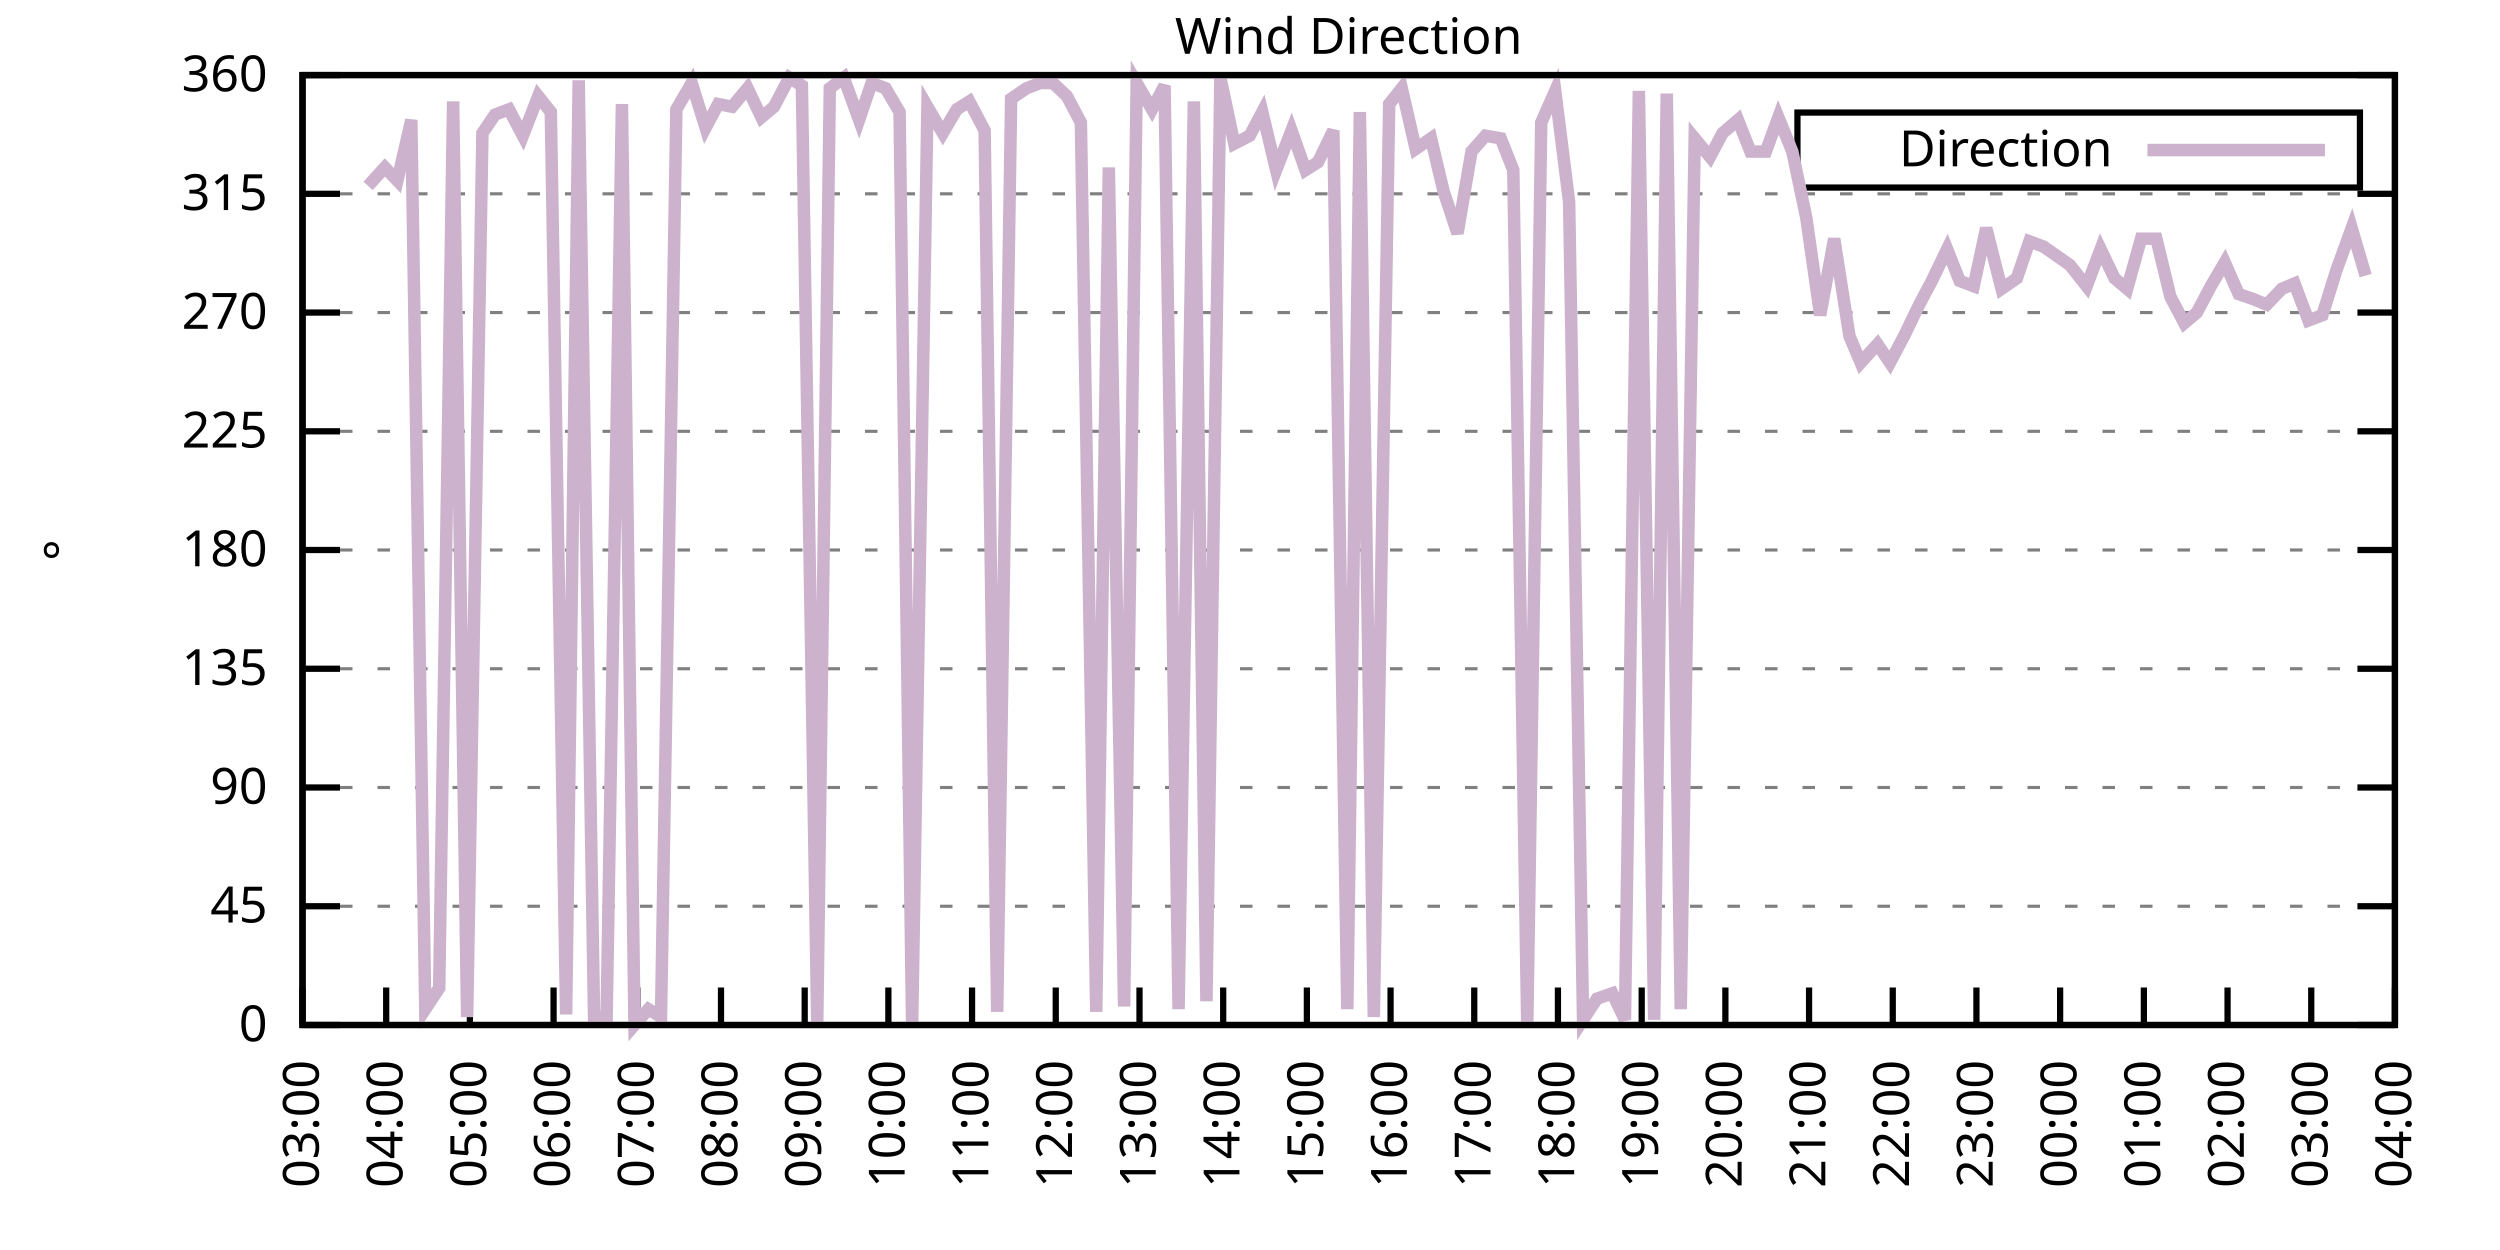
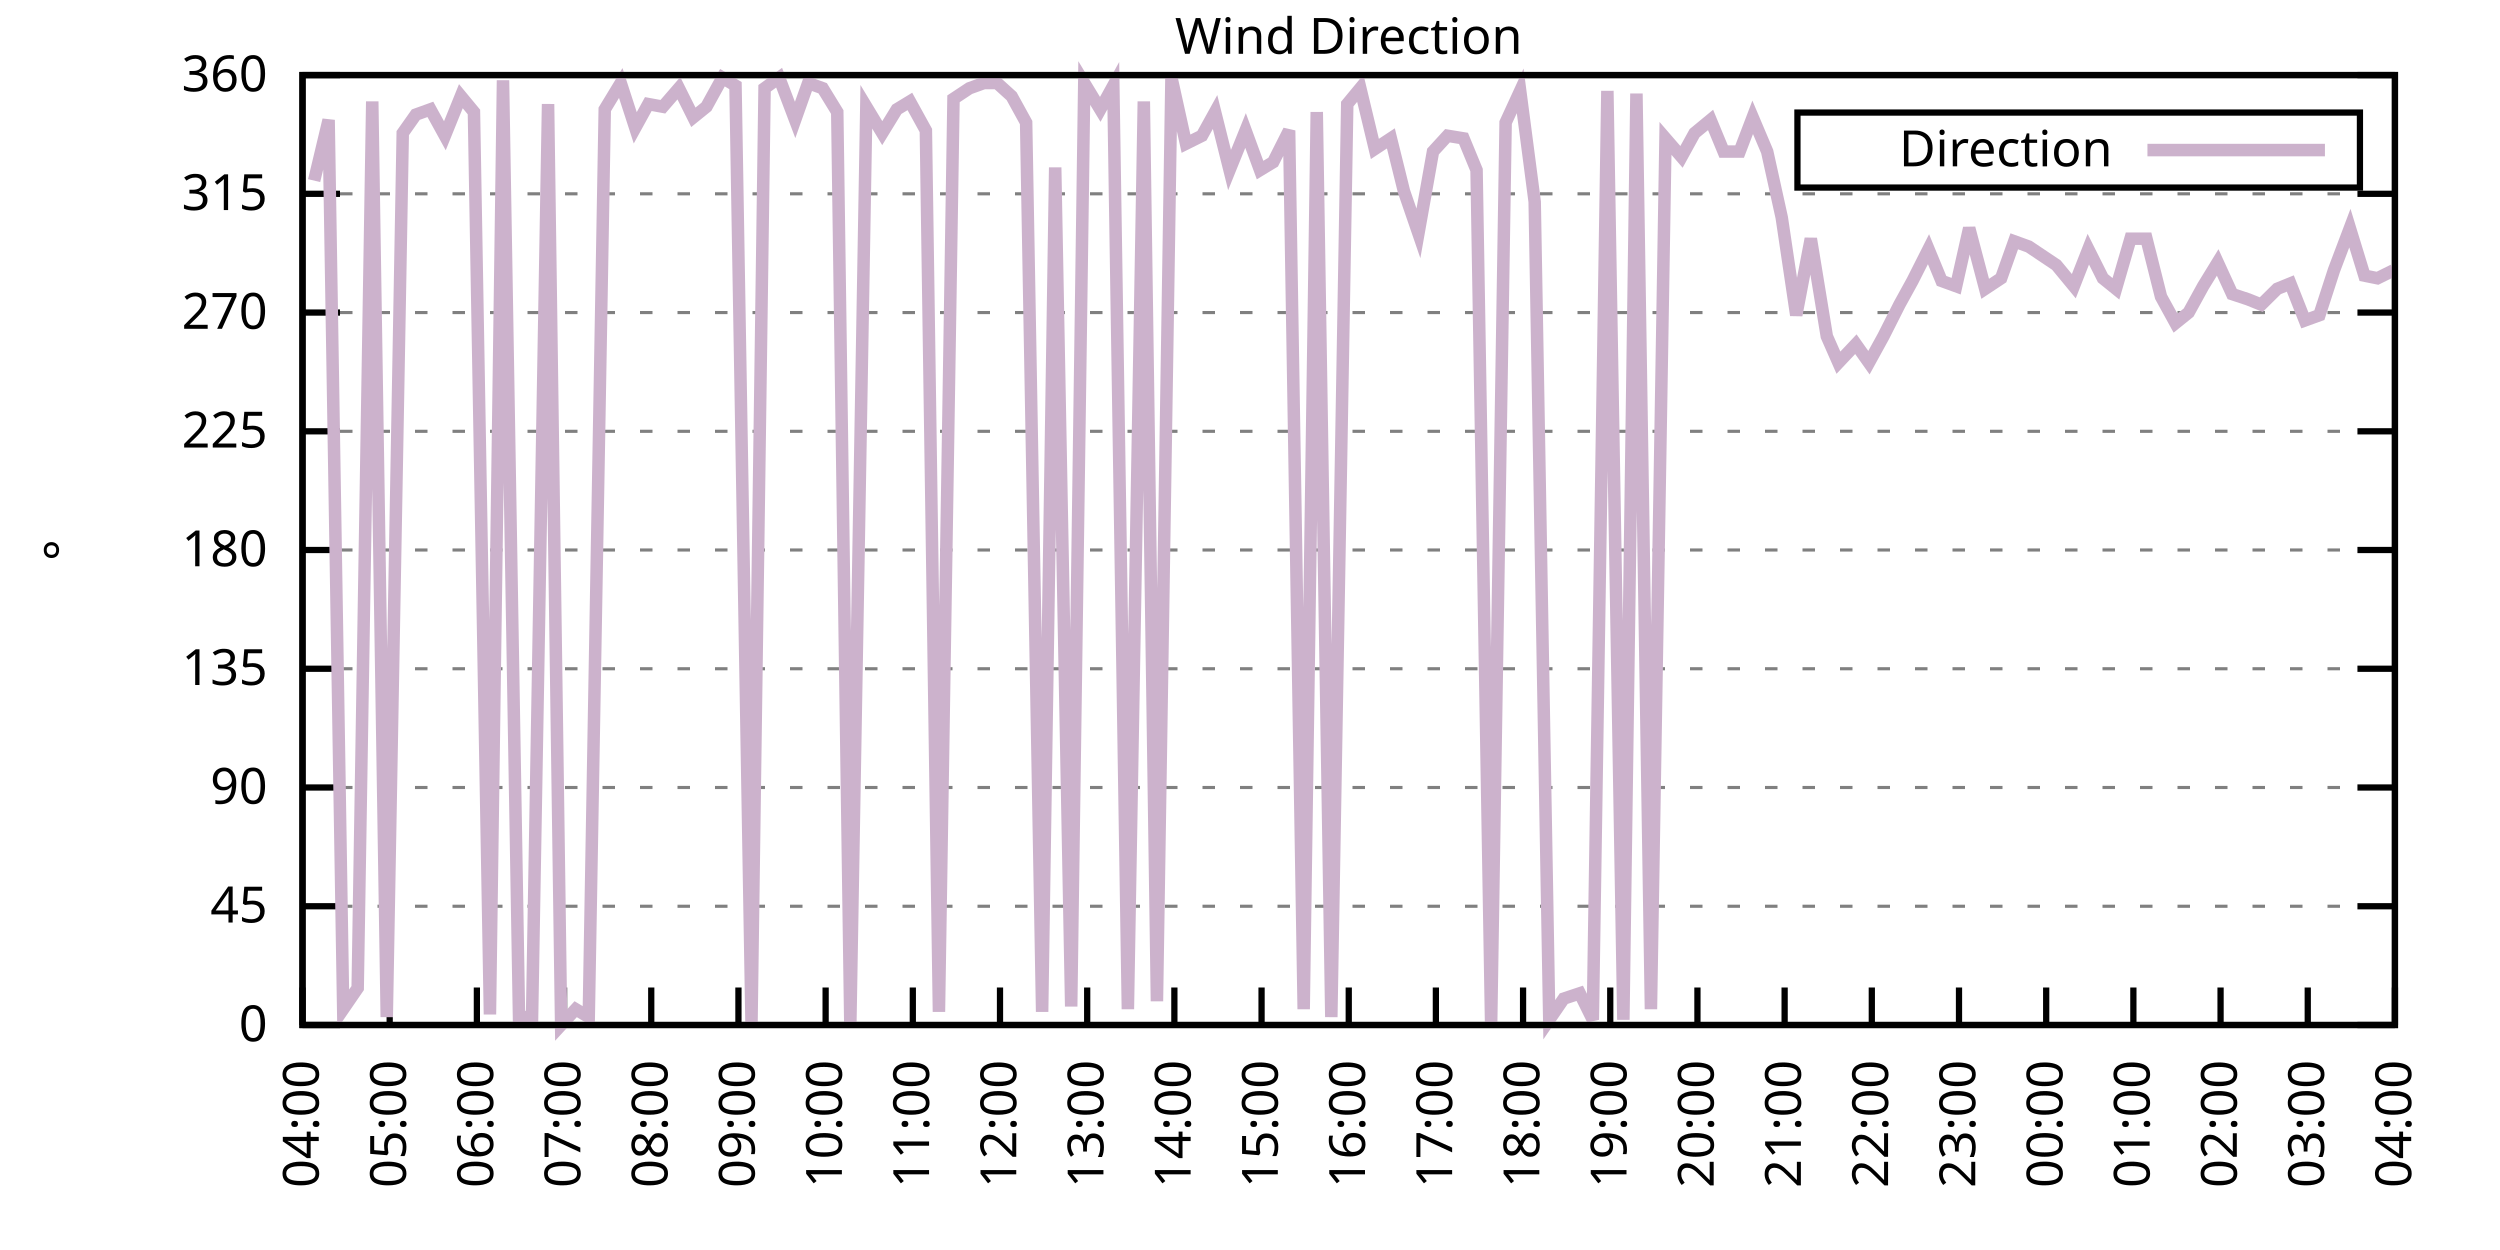
<svg xmlns="http://www.w3.org/2000/svg" xmlns:xlink="http://www.w3.org/1999/xlink" width="400" height="200" viewBox="0 0 400 200">
  <g id="gnuplot_canvas">
    <rect x="0" y="0" width="400" height="200" fill="none" />
    <defs>
      <circle id="gpDot" r="0.5" stroke-width="0.5" stroke="currentColor" />
      <path id="gpPt0" stroke-width="0.333" stroke="currentColor" d="M-1,0 h2 M0,-1 v2" />
      <path id="gpPt1" stroke-width="0.333" stroke="currentColor" d="M-1,-1 L1,1 M1,-1 L-1,1" />
      <path id="gpPt2" stroke-width="0.333" stroke="currentColor" d="M-1,0 L1,0 M0,-1 L0,1 M-1,-1 L1,1 M-1,1 L1,-1" />
      <rect id="gpPt3" stroke-width="0.333" stroke="currentColor" x="-1" y="-1" width="2" height="2" />
      <rect id="gpPt4" stroke-width="0.333" stroke="currentColor" fill="currentColor" x="-1" y="-1" width="2" height="2" />
      <circle id="gpPt5" stroke-width="0.333" stroke="currentColor" cx="0" cy="0" r="1" />
      <use xlink:href="#gpPt5" id="gpPt6" fill="currentColor" stroke="none" />
      <path id="gpPt7" stroke-width="0.333" stroke="currentColor" d="M0,-1.33 L-1.33,0.67 L1.33,0.67 z" />
      <use xlink:href="#gpPt7" id="gpPt8" fill="currentColor" stroke="none" />
      <use xlink:href="#gpPt7" id="gpPt9" stroke="currentColor" transform="rotate(180)" />
      <use xlink:href="#gpPt9" id="gpPt10" fill="currentColor" stroke="none" />
      <use xlink:href="#gpPt3" id="gpPt11" stroke="currentColor" transform="rotate(45)" />
      <use xlink:href="#gpPt11" id="gpPt12" fill="currentColor" stroke="none" />
      <path id="gpPt13" stroke-width="0.333" stroke="currentColor" d="M0,1.330 L1.265,0.411 L0.782,-1.067 L-0.782,-1.076 L-1.265,0.411 z" />
      <use xlink:href="#gpPt13" id="gpPt14" fill="currentColor" stroke="none" />
      <filter id="textbox" filterUnits="objectBoundingBox" x="0" y="0" height="1" width="1">
        <feFlood flood-color="white" flood-opacity="1" result="bgnd" />
        <feComposite in="SourceGraphic" in2="bgnd" operator="atop" />
      </filter>
      <filter id="greybox" filterUnits="objectBoundingBox" x="0" y="0" height="1" width="1">
        <feFlood flood-color="lightgrey" flood-opacity="1" result="grey" />
        <feComposite in="SourceGraphic" in2="grey" operator="atop" />
      </filter>
    </defs>
    <g fill="none" color="white" stroke="currentColor" stroke-width="1.00" stroke-linecap="butt" stroke-linejoin="miter">
</g>
    <g fill="none" color="black" stroke="currentColor" stroke-width="1.00" stroke-linecap="butt" stroke-linejoin="miter">
      <g stroke="none" shape-rendering="crispEdges">
        <polygon fill="rgb(255, 255, 255)" points="48.40,164.00 383.18,164.00 383.18,12.02 48.40,12.02 " />
      </g>
    </g>
    <g fill="none" color="black" stroke="currentColor" stroke-width="1.00" stroke-linecap="butt" stroke-linejoin="miter">
</g>
    <g fill="none" color="black" stroke="black" stroke-width="0.50" stroke-linecap="butt" stroke-linejoin="miter">
</g>
    <g fill="none" color="gray" stroke="currentColor" stroke-width="0.50" stroke-linecap="butt" stroke-linejoin="miter">
      <path stroke="gray" stroke-dasharray="2,4" class="gridline" d="M48.40,164.00 L383.19,164.00  " />
    </g>
    <g fill="none" color="gray" stroke="gray" stroke-width="1.00" stroke-linecap="butt" stroke-linejoin="miter">
</g>
    <g fill="none" color="black" stroke="currentColor" stroke-width="1.00" stroke-linecap="butt" stroke-linejoin="miter">
      <path stroke="black" d="M48.40,164.00 L54.40,164.00 M383.19,164.00 L377.19,164.00  " />
      <g transform="translate(42.80,166.60)" stroke="none" fill="black" font-family="Sans" font-size="8.00" text-anchor="end">
        <text>
          <tspan font-family="Sans"> 0</tspan>
        </text>
      </g>
    </g>
    <g fill="none" color="black" stroke="currentColor" stroke-width="1.00" stroke-linecap="butt" stroke-linejoin="miter">
</g>
    <g fill="none" color="black" stroke="black" stroke-width="0.50" stroke-linecap="butt" stroke-linejoin="miter">
</g>
    <g fill="none" color="gray" stroke="currentColor" stroke-width="0.50" stroke-linecap="butt" stroke-linejoin="miter">
      <path stroke="gray" stroke-dasharray="2,4" class="gridline" d="M48.40,145.00 L383.19,145.00  " />
    </g>
    <g fill="none" color="gray" stroke="gray" stroke-width="1.00" stroke-linecap="butt" stroke-linejoin="miter">
</g>
    <g fill="none" color="black" stroke="currentColor" stroke-width="1.00" stroke-linecap="butt" stroke-linejoin="miter">
      <path stroke="black" d="M48.40,145.00 L54.40,145.00 M383.19,145.00 L377.19,145.00  " />
      <g transform="translate(42.80,147.60)" stroke="none" fill="black" font-family="Sans" font-size="8.00" text-anchor="end">
        <text>
          <tspan font-family="Sans"> 45</tspan>
        </text>
      </g>
    </g>
    <g fill="none" color="black" stroke="currentColor" stroke-width="1.00" stroke-linecap="butt" stroke-linejoin="miter">
</g>
    <g fill="none" color="black" stroke="black" stroke-width="0.50" stroke-linecap="butt" stroke-linejoin="miter">
</g>
    <g fill="none" color="gray" stroke="currentColor" stroke-width="0.50" stroke-linecap="butt" stroke-linejoin="miter">
      <path stroke="gray" stroke-dasharray="2,4" class="gridline" d="M48.40,126.00 L383.19,126.00  " />
    </g>
    <g fill="none" color="gray" stroke="gray" stroke-width="1.00" stroke-linecap="butt" stroke-linejoin="miter">
</g>
    <g fill="none" color="black" stroke="currentColor" stroke-width="1.00" stroke-linecap="butt" stroke-linejoin="miter">
      <path stroke="black" d="M48.40,126.00 L54.40,126.00 M383.19,126.00 L377.19,126.00  " />
      <g transform="translate(42.80,128.60)" stroke="none" fill="black" font-family="Sans" font-size="8.00" text-anchor="end">
        <text>
          <tspan font-family="Sans"> 90</tspan>
        </text>
      </g>
    </g>
    <g fill="none" color="black" stroke="currentColor" stroke-width="1.00" stroke-linecap="butt" stroke-linejoin="miter">
</g>
    <g fill="none" color="black" stroke="black" stroke-width="0.50" stroke-linecap="butt" stroke-linejoin="miter">
</g>
    <g fill="none" color="gray" stroke="currentColor" stroke-width="0.50" stroke-linecap="butt" stroke-linejoin="miter">
      <path stroke="gray" stroke-dasharray="2,4" class="gridline" d="M48.40,107.00 L383.19,107.00  " />
    </g>
    <g fill="none" color="gray" stroke="gray" stroke-width="1.00" stroke-linecap="butt" stroke-linejoin="miter">
</g>
    <g fill="none" color="black" stroke="currentColor" stroke-width="1.00" stroke-linecap="butt" stroke-linejoin="miter">
      <path stroke="black" d="M48.40,107.00 L54.40,107.00 M383.19,107.00 L377.19,107.00  " />
      <g transform="translate(42.80,109.60)" stroke="none" fill="black" font-family="Sans" font-size="8.00" text-anchor="end">
        <text>
          <tspan font-family="Sans"> 135</tspan>
        </text>
      </g>
    </g>
    <g fill="none" color="black" stroke="currentColor" stroke-width="1.00" stroke-linecap="butt" stroke-linejoin="miter">
</g>
    <g fill="none" color="black" stroke="black" stroke-width="0.50" stroke-linecap="butt" stroke-linejoin="miter">
</g>
    <g fill="none" color="gray" stroke="currentColor" stroke-width="0.50" stroke-linecap="butt" stroke-linejoin="miter">
      <path stroke="gray" stroke-dasharray="2,4" class="gridline" d="M48.40,88.00 L383.19,88.00  " />
    </g>
    <g fill="none" color="gray" stroke="gray" stroke-width="1.00" stroke-linecap="butt" stroke-linejoin="miter">
</g>
    <g fill="none" color="black" stroke="currentColor" stroke-width="1.00" stroke-linecap="butt" stroke-linejoin="miter">
      <path stroke="black" d="M48.40,88.00 L54.40,88.00 M383.19,88.00 L377.19,88.00  " />
      <g transform="translate(42.80,90.60)" stroke="none" fill="black" font-family="Sans" font-size="8.00" text-anchor="end">
        <text>
          <tspan font-family="Sans"> 180</tspan>
        </text>
      </g>
    </g>
    <g fill="none" color="black" stroke="currentColor" stroke-width="1.00" stroke-linecap="butt" stroke-linejoin="miter">
</g>
    <g fill="none" color="black" stroke="black" stroke-width="0.50" stroke-linecap="butt" stroke-linejoin="miter">
</g>
    <g fill="none" color="gray" stroke="currentColor" stroke-width="0.50" stroke-linecap="butt" stroke-linejoin="miter">
      <path stroke="gray" stroke-dasharray="2,4" class="gridline" d="M48.40,69.01 L383.19,69.01  " />
    </g>
    <g fill="none" color="gray" stroke="gray" stroke-width="1.00" stroke-linecap="butt" stroke-linejoin="miter">
</g>
    <g fill="none" color="black" stroke="currentColor" stroke-width="1.00" stroke-linecap="butt" stroke-linejoin="miter">
      <path stroke="black" d="M48.40,69.01 L54.40,69.01 M383.19,69.01 L377.19,69.01  " />
      <g transform="translate(42.80,71.61)" stroke="none" fill="black" font-family="Sans" font-size="8.00" text-anchor="end">
        <text>
          <tspan font-family="Sans"> 225</tspan>
        </text>
      </g>
    </g>
    <g fill="none" color="black" stroke="currentColor" stroke-width="1.00" stroke-linecap="butt" stroke-linejoin="miter">
</g>
    <g fill="none" color="black" stroke="black" stroke-width="0.50" stroke-linecap="butt" stroke-linejoin="miter">
</g>
    <g fill="none" color="gray" stroke="currentColor" stroke-width="0.50" stroke-linecap="butt" stroke-linejoin="miter">
      <path stroke="gray" stroke-dasharray="2,4" class="gridline" d="M48.40,50.01 L383.19,50.01  " />
    </g>
    <g fill="none" color="gray" stroke="gray" stroke-width="1.00" stroke-linecap="butt" stroke-linejoin="miter">
</g>
    <g fill="none" color="black" stroke="currentColor" stroke-width="1.00" stroke-linecap="butt" stroke-linejoin="miter">
      <path stroke="black" d="M48.40,50.01 L54.40,50.01 M383.19,50.01 L377.19,50.01  " />
      <g transform="translate(42.80,52.61)" stroke="none" fill="black" font-family="Sans" font-size="8.00" text-anchor="end">
        <text>
          <tspan font-family="Sans"> 270</tspan>
        </text>
      </g>
    </g>
    <g fill="none" color="black" stroke="currentColor" stroke-width="1.00" stroke-linecap="butt" stroke-linejoin="miter">
</g>
    <g fill="none" color="black" stroke="black" stroke-width="0.50" stroke-linecap="butt" stroke-linejoin="miter">
</g>
    <g fill="none" color="gray" stroke="currentColor" stroke-width="0.50" stroke-linecap="butt" stroke-linejoin="miter">
      <path stroke="gray" stroke-dasharray="2,4" class="gridline" d="M48.40,31.01 L383.19,31.01  " />
    </g>
    <g fill="none" color="gray" stroke="gray" stroke-width="1.00" stroke-linecap="butt" stroke-linejoin="miter">
</g>
    <g fill="none" color="black" stroke="currentColor" stroke-width="1.00" stroke-linecap="butt" stroke-linejoin="miter">
      <path stroke="black" d="M48.40,31.01 L54.40,31.01 M383.19,31.01 L377.19,31.01  " />
      <g transform="translate(42.80,33.61)" stroke="none" fill="black" font-family="Sans" font-size="8.00" text-anchor="end">
        <text>
          <tspan font-family="Sans"> 315</tspan>
        </text>
      </g>
    </g>
    <g fill="none" color="black" stroke="currentColor" stroke-width="1.00" stroke-linecap="butt" stroke-linejoin="miter">
</g>
    <g fill="none" color="black" stroke="black" stroke-width="0.50" stroke-linecap="butt" stroke-linejoin="miter">
</g>
    <g fill="none" color="gray" stroke="currentColor" stroke-width="0.50" stroke-linecap="butt" stroke-linejoin="miter">
      <path stroke="gray" stroke-dasharray="2,4" class="gridline" d="M48.40,12.01 L383.19,12.01  " />
    </g>
    <g fill="none" color="gray" stroke="gray" stroke-width="1.00" stroke-linecap="butt" stroke-linejoin="miter">
</g>
    <g fill="none" color="black" stroke="currentColor" stroke-width="1.00" stroke-linecap="butt" stroke-linejoin="miter">
      <path stroke="black" d="M48.40,12.01 L54.40,12.01 M383.19,12.01 L377.19,12.01  " />
      <g transform="translate(42.80,14.61)" stroke="none" fill="black" font-family="Sans" font-size="8.00" text-anchor="end">
        <text>
          <tspan font-family="Sans"> 360</tspan>
        </text>
      </g>
    </g>
    <g fill="none" color="black" stroke="currentColor" stroke-width="1.00" stroke-linecap="butt" stroke-linejoin="miter">
      <path stroke="black" d="M48.40,164.00 L48.40,158.00  " />
      <g transform="translate(51.00,169.60) rotate(270.00)" stroke="none" fill="black" font-family="Sans" font-size="8.00" text-anchor="end">
        <text>
-           <tspan font-family="Sans">03:00</tspan>
-         </text>
-       </g>
-     </g>
-     <g fill="none" color="black" stroke="currentColor" stroke-width="1.00" stroke-linecap="butt" stroke-linejoin="miter">
-       <path stroke="black" d="M61.79,164.00 L61.79,158.00  " />
-       <g transform="translate(64.39,169.60) rotate(270.00)" stroke="none" fill="black" font-family="Sans" font-size="8.00" text-anchor="end">
-         <text>
          <tspan font-family="Sans">04:00</tspan>
        </text>
      </g>
    </g>
    <g fill="none" color="black" stroke="currentColor" stroke-width="1.00" stroke-linecap="butt" stroke-linejoin="miter">
-       <path stroke="black" d="M75.18,164.00 L75.18,158.00  " />
-       <g transform="translate(77.78,169.60) rotate(270.00)" stroke="none" fill="black" font-family="Sans" font-size="8.00" text-anchor="end">
+       <path stroke="black" d="M62.35,164.00 L62.35,158.00  " />
+       <g transform="translate(64.95,169.60) rotate(270.00)" stroke="none" fill="black" font-family="Sans" font-size="8.00" text-anchor="end">
        <text>
          <tspan font-family="Sans">05:00</tspan>
        </text>
      </g>
    </g>
    <g fill="none" color="black" stroke="currentColor" stroke-width="1.00" stroke-linecap="butt" stroke-linejoin="miter">
-       <path stroke="black" d="M88.57,164.00 L88.57,158.00  " />
-       <g transform="translate(91.17,169.60) rotate(270.00)" stroke="none" fill="black" font-family="Sans" font-size="8.00" text-anchor="end">
+       <path stroke="black" d="M76.30,164.00 L76.30,158.00  " />
+       <g transform="translate(78.90,169.60) rotate(270.00)" stroke="none" fill="black" font-family="Sans" font-size="8.00" text-anchor="end">
        <text>
          <tspan font-family="Sans">06:00</tspan>
        </text>
      </g>
    </g>
    <g fill="none" color="black" stroke="currentColor" stroke-width="1.00" stroke-linecap="butt" stroke-linejoin="miter">
-       <path stroke="black" d="M101.97,164.00 L101.97,158.00  " />
-       <g transform="translate(104.57,169.60) rotate(270.00)" stroke="none" fill="black" font-family="Sans" font-size="8.00" text-anchor="end">
+       <path stroke="black" d="M90.25,164.00 L90.25,158.00  " />
+       <g transform="translate(92.85,169.60) rotate(270.00)" stroke="none" fill="black" font-family="Sans" font-size="8.00" text-anchor="end">
        <text>
          <tspan font-family="Sans">07:00</tspan>
        </text>
      </g>
    </g>
    <g fill="none" color="black" stroke="currentColor" stroke-width="1.00" stroke-linecap="butt" stroke-linejoin="miter">
-       <path stroke="black" d="M115.36,164.00 L115.36,158.00  " />
-       <g transform="translate(117.96,169.60) rotate(270.00)" stroke="none" fill="black" font-family="Sans" font-size="8.00" text-anchor="end">
+       <path stroke="black" d="M104.20,164.00 L104.20,158.00  " />
+       <g transform="translate(106.80,169.60) rotate(270.00)" stroke="none" fill="black" font-family="Sans" font-size="8.00" text-anchor="end">
        <text>
          <tspan font-family="Sans">08:00</tspan>
        </text>
      </g>
    </g>
    <g fill="none" color="black" stroke="currentColor" stroke-width="1.00" stroke-linecap="butt" stroke-linejoin="miter">
-       <path stroke="black" d="M128.75,164.00 L128.75,158.00  " />
-       <g transform="translate(131.35,169.60) rotate(270.00)" stroke="none" fill="black" font-family="Sans" font-size="8.00" text-anchor="end">
+       <path stroke="black" d="M118.15,164.00 L118.15,158.00  " />
+       <g transform="translate(120.75,169.60) rotate(270.00)" stroke="none" fill="black" font-family="Sans" font-size="8.00" text-anchor="end">
        <text>
          <tspan font-family="Sans">09:00</tspan>
        </text>
      </g>
    </g>
    <g fill="none" color="black" stroke="currentColor" stroke-width="1.00" stroke-linecap="butt" stroke-linejoin="miter">
-       <path stroke="black" d="M142.14,164.00 L142.14,158.00  " />
-       <g transform="translate(144.74,169.60) rotate(270.00)" stroke="none" fill="black" font-family="Sans" font-size="8.00" text-anchor="end">
+       <path stroke="black" d="M132.10,164.00 L132.10,158.00  " />
+       <g transform="translate(134.70,169.60) rotate(270.00)" stroke="none" fill="black" font-family="Sans" font-size="8.00" text-anchor="end">
        <text>
          <tspan font-family="Sans">10:00</tspan>
        </text>
      </g>
    </g>
    <g fill="none" color="black" stroke="currentColor" stroke-width="1.00" stroke-linecap="butt" stroke-linejoin="miter">
-       <path stroke="black" d="M155.53,164.00 L155.53,158.00  " />
-       <g transform="translate(158.13,169.60) rotate(270.00)" stroke="none" fill="black" font-family="Sans" font-size="8.00" text-anchor="end">
+       <path stroke="black" d="M146.05,164.00 L146.05,158.00  " />
+       <g transform="translate(148.65,169.60) rotate(270.00)" stroke="none" fill="black" font-family="Sans" font-size="8.00" text-anchor="end">
        <text>
          <tspan font-family="Sans">11:00</tspan>
        </text>
      </g>
    </g>
    <g fill="none" color="black" stroke="currentColor" stroke-width="1.00" stroke-linecap="butt" stroke-linejoin="miter">
-       <path stroke="black" d="M168.92,164.00 L168.92,158.00  " />
-       <g transform="translate(171.52,169.60) rotate(270.00)" stroke="none" fill="black" font-family="Sans" font-size="8.00" text-anchor="end">
+       <path stroke="black" d="M160.00,164.00 L160.00,158.00  " />
+       <g transform="translate(162.60,169.60) rotate(270.00)" stroke="none" fill="black" font-family="Sans" font-size="8.00" text-anchor="end">
        <text>
          <tspan font-family="Sans">12:00</tspan>
        </text>
      </g>
    </g>
    <g fill="none" color="black" stroke="currentColor" stroke-width="1.00" stroke-linecap="butt" stroke-linejoin="miter">
-       <path stroke="black" d="M182.32,164.00 L182.32,158.00  " />
-       <g transform="translate(184.92,169.60) rotate(270.00)" stroke="none" fill="black" font-family="Sans" font-size="8.00" text-anchor="end">
+       <path stroke="black" d="M173.95,164.00 L173.95,158.00  " />
+       <g transform="translate(176.55,169.60) rotate(270.00)" stroke="none" fill="black" font-family="Sans" font-size="8.00" text-anchor="end">
        <text>
          <tspan font-family="Sans">13:00</tspan>
        </text>
      </g>
    </g>
    <g fill="none" color="black" stroke="currentColor" stroke-width="1.00" stroke-linecap="butt" stroke-linejoin="miter">
-       <path stroke="black" d="M195.71,164.00 L195.71,158.00  " />
-       <g transform="translate(198.31,169.60) rotate(270.00)" stroke="none" fill="black" font-family="Sans" font-size="8.00" text-anchor="end">
+       <path stroke="black" d="M187.90,164.00 L187.90,158.00  " />
+       <g transform="translate(190.50,169.60) rotate(270.00)" stroke="none" fill="black" font-family="Sans" font-size="8.00" text-anchor="end">
        <text>
          <tspan font-family="Sans">14:00</tspan>
        </text>
      </g>
    </g>
    <g fill="none" color="black" stroke="currentColor" stroke-width="1.00" stroke-linecap="butt" stroke-linejoin="miter">
-       <path stroke="black" d="M209.10,164.00 L209.10,158.00  " />
-       <g transform="translate(211.70,169.60) rotate(270.00)" stroke="none" fill="black" font-family="Sans" font-size="8.00" text-anchor="end">
+       <path stroke="black" d="M201.85,164.00 L201.85,158.00  " />
+       <g transform="translate(204.45,169.60) rotate(270.00)" stroke="none" fill="black" font-family="Sans" font-size="8.00" text-anchor="end">
        <text>
          <tspan font-family="Sans">15:00</tspan>
        </text>
      </g>
    </g>
    <g fill="none" color="black" stroke="currentColor" stroke-width="1.00" stroke-linecap="butt" stroke-linejoin="miter">
-       <path stroke="black" d="M222.49,164.00 L222.49,158.00  " />
-       <g transform="translate(225.09,169.60) rotate(270.00)" stroke="none" fill="black" font-family="Sans" font-size="8.00" text-anchor="end">
+       <path stroke="black" d="M215.80,164.00 L215.80,158.00  " />
+       <g transform="translate(218.40,169.60) rotate(270.00)" stroke="none" fill="black" font-family="Sans" font-size="8.00" text-anchor="end">
        <text>
          <tspan font-family="Sans">16:00</tspan>
        </text>
      </g>
    </g>
    <g fill="none" color="black" stroke="currentColor" stroke-width="1.00" stroke-linecap="butt" stroke-linejoin="miter">
-       <path stroke="black" d="M235.88,164.00 L235.88,158.00  " />
-       <g transform="translate(238.48,169.60) rotate(270.00)" stroke="none" fill="black" font-family="Sans" font-size="8.00" text-anchor="end">
+       <path stroke="black" d="M229.74,164.00 L229.74,158.00  " />
+       <g transform="translate(232.34,169.60) rotate(270.00)" stroke="none" fill="black" font-family="Sans" font-size="8.00" text-anchor="end">
        <text>
          <tspan font-family="Sans">17:00</tspan>
        </text>
      </g>
    </g>
    <g fill="none" color="black" stroke="currentColor" stroke-width="1.00" stroke-linecap="butt" stroke-linejoin="miter">
-       <path stroke="black" d="M249.27,164.00 L249.27,158.00  " />
-       <g transform="translate(251.87,169.60) rotate(270.00)" stroke="none" fill="black" font-family="Sans" font-size="8.00" text-anchor="end">
+       <path stroke="black" d="M243.69,164.00 L243.69,158.00  " />
+       <g transform="translate(246.29,169.60) rotate(270.00)" stroke="none" fill="black" font-family="Sans" font-size="8.00" text-anchor="end">
        <text>
          <tspan font-family="Sans">18:00</tspan>
        </text>
      </g>
    </g>
    <g fill="none" color="black" stroke="currentColor" stroke-width="1.00" stroke-linecap="butt" stroke-linejoin="miter">
-       <path stroke="black" d="M262.67,164.00 L262.67,158.00  " />
-       <g transform="translate(265.27,169.60) rotate(270.00)" stroke="none" fill="black" font-family="Sans" font-size="8.00" text-anchor="end">
+       <path stroke="black" d="M257.64,164.00 L257.64,158.00  " />
+       <g transform="translate(260.24,169.60) rotate(270.00)" stroke="none" fill="black" font-family="Sans" font-size="8.00" text-anchor="end">
        <text>
          <tspan font-family="Sans">19:00</tspan>
        </text>
      </g>
    </g>
    <g fill="none" color="black" stroke="currentColor" stroke-width="1.00" stroke-linecap="butt" stroke-linejoin="miter">
-       <path stroke="black" d="M276.06,164.00 L276.06,158.00  " />
-       <g transform="translate(278.66,169.60) rotate(270.00)" stroke="none" fill="black" font-family="Sans" font-size="8.00" text-anchor="end">
+       <path stroke="black" d="M271.59,164.00 L271.59,158.00  " />
+       <g transform="translate(274.19,169.60) rotate(270.00)" stroke="none" fill="black" font-family="Sans" font-size="8.00" text-anchor="end">
        <text>
          <tspan font-family="Sans">20:00</tspan>
        </text>
      </g>
    </g>
    <g fill="none" color="black" stroke="currentColor" stroke-width="1.00" stroke-linecap="butt" stroke-linejoin="miter">
-       <path stroke="black" d="M289.45,164.00 L289.45,158.00  " />
-       <g transform="translate(292.05,169.60) rotate(270.00)" stroke="none" fill="black" font-family="Sans" font-size="8.00" text-anchor="end">
+       <path stroke="black" d="M285.54,164.00 L285.54,158.00  " />
+       <g transform="translate(288.14,169.60) rotate(270.00)" stroke="none" fill="black" font-family="Sans" font-size="8.00" text-anchor="end">
        <text>
          <tspan font-family="Sans">21:00</tspan>
        </text>
      </g>
    </g>
    <g fill="none" color="black" stroke="currentColor" stroke-width="1.00" stroke-linecap="butt" stroke-linejoin="miter">
-       <path stroke="black" d="M302.84,164.00 L302.84,158.00  " />
-       <g transform="translate(305.44,169.60) rotate(270.00)" stroke="none" fill="black" font-family="Sans" font-size="8.00" text-anchor="end">
+       <path stroke="black" d="M299.49,164.00 L299.49,158.00  " />
+       <g transform="translate(302.09,169.60) rotate(270.00)" stroke="none" fill="black" font-family="Sans" font-size="8.00" text-anchor="end">
        <text>
          <tspan font-family="Sans">22:00</tspan>
        </text>
      </g>
    </g>
    <g fill="none" color="black" stroke="currentColor" stroke-width="1.00" stroke-linecap="butt" stroke-linejoin="miter">
-       <path stroke="black" d="M316.23,164.00 L316.23,158.00  " />
-       <g transform="translate(318.83,169.60) rotate(270.00)" stroke="none" fill="black" font-family="Sans" font-size="8.00" text-anchor="end">
+       <path stroke="black" d="M313.44,164.00 L313.44,158.00  " />
+       <g transform="translate(316.04,169.60) rotate(270.00)" stroke="none" fill="black" font-family="Sans" font-size="8.00" text-anchor="end">
        <text>
          <tspan font-family="Sans">23:00</tspan>
        </text>
      </g>
    </g>
    <g fill="none" color="black" stroke="currentColor" stroke-width="1.00" stroke-linecap="butt" stroke-linejoin="miter">
-       <path stroke="black" d="M329.62,164.00 L329.62,158.00  " />
-       <g transform="translate(332.22,169.60) rotate(270.00)" stroke="none" fill="black" font-family="Sans" font-size="8.00" text-anchor="end">
+       <path stroke="black" d="M327.39,164.00 L327.39,158.00  " />
+       <g transform="translate(329.99,169.60) rotate(270.00)" stroke="none" fill="black" font-family="Sans" font-size="8.00" text-anchor="end">
        <text>
          <tspan font-family="Sans">00:00</tspan>
        </text>
      </g>
    </g>
    <g fill="none" color="black" stroke="currentColor" stroke-width="1.00" stroke-linecap="butt" stroke-linejoin="miter">
-       <path stroke="black" d="M343.02,164.00 L343.02,158.00  " />
-       <g transform="translate(345.62,169.60) rotate(270.00)" stroke="none" fill="black" font-family="Sans" font-size="8.00" text-anchor="end">
+       <path stroke="black" d="M341.34,164.00 L341.34,158.00  " />
+       <g transform="translate(343.94,169.60) rotate(270.00)" stroke="none" fill="black" font-family="Sans" font-size="8.00" text-anchor="end">
        <text>
          <tspan font-family="Sans">01:00</tspan>
        </text>
      </g>
    </g>
    <g fill="none" color="black" stroke="currentColor" stroke-width="1.00" stroke-linecap="butt" stroke-linejoin="miter">
-       <path stroke="black" d="M356.41,164.00 L356.41,158.00  " />
-       <g transform="translate(359.01,169.60) rotate(270.00)" stroke="none" fill="black" font-family="Sans" font-size="8.00" text-anchor="end">
+       <path stroke="black" d="M355.29,164.00 L355.29,158.00  " />
+       <g transform="translate(357.89,169.60) rotate(270.00)" stroke="none" fill="black" font-family="Sans" font-size="8.00" text-anchor="end">
        <text>
          <tspan font-family="Sans">02:00</tspan>
        </text>
      </g>
    </g>
    <g fill="none" color="black" stroke="currentColor" stroke-width="1.00" stroke-linecap="butt" stroke-linejoin="miter">
-       <path stroke="black" d="M369.80,164.00 L369.80,158.00  " />
-       <g transform="translate(372.40,169.60) rotate(270.00)" stroke="none" fill="black" font-family="Sans" font-size="8.00" text-anchor="end">
+       <path stroke="black" d="M369.24,164.00 L369.24,158.00  " />
+       <g transform="translate(371.84,169.60) rotate(270.00)" stroke="none" fill="black" font-family="Sans" font-size="8.00" text-anchor="end">
        <text>
          <tspan font-family="Sans">03:00</tspan>
        </text>
      </g>
    </g>
    <g fill="none" color="black" stroke="currentColor" stroke-width="1.00" stroke-linecap="butt" stroke-linejoin="miter">
      <path stroke="black" d="M383.19,164.00 L383.19,158.00  " />
      <g transform="translate(385.79,169.60) rotate(270.00)" stroke="none" fill="black" font-family="Sans" font-size="8.00" text-anchor="end">
        <text>
          <tspan font-family="Sans">04:00</tspan>
        </text>
      </g>
    </g>
    <g fill="none" color="black" stroke="currentColor" stroke-width="1.00" stroke-linecap="butt" stroke-linejoin="miter">
</g>
    <g fill="none" color="black" stroke="currentColor" stroke-width="1.00" stroke-linecap="butt" stroke-linejoin="miter">
      <path stroke="black" d="M48.40,12.01 L48.40,164.00 L383.19,164.00 L383.19,12.01 L48.40,12.01 Z  " />
    </g>
    <g fill="none" color="black" stroke="currentColor" stroke-width="1.00" stroke-linecap="butt" stroke-linejoin="miter">
</g>
    <g fill="none" color="black" stroke="currentColor" stroke-width="1.00" stroke-linecap="butt" stroke-linejoin="miter">
      <path stroke="black" d="M287.59,30.01 L287.59,18.01 L377.59,18.01 L377.59,30.01 L287.59,30.01 Z  " />
    </g>
    <g id="Wind_direction_plot_1">
      <g fill="none" color="white" stroke="black" stroke-width="2.00" stroke-linecap="butt" stroke-linejoin="miter">
</g>
      <g fill="none" color="black" stroke="currentColor" stroke-width="2.00" stroke-linecap="butt" stroke-linejoin="miter">
        <g transform="translate(337.99,26.61)" stroke="none" fill="black" font-family="Sans" font-size="8.00" text-anchor="end">
          <text>
            <tspan font-family="Sans">Direction</tspan>
          </text>
        </g>
      </g>
      <g fill="none" color="black" stroke="currentColor" stroke-width="2.00" stroke-linecap="butt" stroke-linejoin="miter">
-         <path stroke="rgb(204, 178, 204)" d="M343.59,24.01 L371.99,24.01 M58.89,29.74 L61.57,26.79 L63.58,28.90 L65.81,19.19 L68.04,161.47 L70.27,158.09   L72.50,16.23 L74.74,162.73 L77.19,21.30 L79.20,18.34 L81.43,17.50 L83.66,21.72 L86.12,15.39 L88.13,17.92   L90.58,162.31 L92.59,12.85 L95.05,162.73 L97.06,162.73 L99.51,16.65 L101.52,164.00 L103.75,161.47 L105.76,162.73   L108.22,17.50 L110.67,13.28 L112.90,20.45 L114.91,16.65 L117.14,17.08 L119.60,14.12 L121.83,18.77 L123.84,17.08   L126.29,12.43 L128.30,13.70 L130.76,163.58 L132.77,14.12 L135.00,12.43 L137.45,19.19 L139.46,13.28 L141.69,14.12   L143.93,17.92 L145.94,164.00 L148.39,17.08 L150.85,21.30 L153.08,17.50 L155.09,16.23 L157.54,20.88 L159.55,161.89   L161.78,15.81 L164.24,14.12 L166.47,13.28 L168.48,13.28 L170.71,15.39 L172.94,19.61 L175.40,161.89 L177.41,26.79   L179.86,161.04 L181.87,13.28 L184.32,17.50 L186.33,13.70 L188.57,161.47 L191.02,16.23 L193.03,160.20 L195.26,12.43   L197.49,22.99 L199.95,21.72 L201.96,17.92 L204.19,27.21 L206.64,20.88 L208.88,27.21 L210.88,25.94 L213.34,20.88   L215.57,161.47 L217.58,17.92 L219.81,162.73 L222.27,16.65 L224.28,14.12 L226.51,23.83 L228.96,22.14 L230.97,30.59   L233.20,37.34 L235.44,24.25 L237.67,21.72 L240.12,22.14 L242.13,27.21 L244.36,164.00 L246.60,19.61 L248.83,14.54   L251.06,32.28 L253.29,163.16 L255.52,159.78 L257.98,158.93 L259.99,163.16 L262.22,14.54 L264.67,163.16 L266.68,14.97   L268.92,161.47 L271.15,22.14 L273.60,25.10 L275.61,21.30 L278.07,19.19 L280.07,24.25 L282.53,24.25 L284.54,18.77   L286.77,24.25 L289.00,34.81 L291.23,50.43 L293.47,38.19 L295.92,53.81 L297.71,58.03 L300.39,55.07 L302.39,58.03   L304.63,53.81 L307.08,48.74 L309.09,44.94 L311.54,39.87 L313.55,44.94 L315.79,45.79 L317.79,36.50 L320.25,46.21   L322.70,44.52 L324.71,38.61 L326.95,39.45 L331.19,42.41 L333.86,45.79 L336.10,39.87 L338.33,44.52 L340.34,46.21   L342.57,38.19 L345.02,38.19 L347.26,47.47 L349.49,51.70 L351.50,50.01 L353.73,45.79 L355.96,41.99 L358.19,47.05   L360.65,47.90 L362.66,48.74 L365.11,46.21 L367.12,45.36 L369.35,51.27 L371.58,50.43 L373.82,43.25 L376.27,36.50   L378.50,44.10  " />
+         <path stroke="rgb(204, 178, 204)" d="M343.59,24.01 L371.99,24.01 M50.26,28.90 L52.58,19.19 L54.91,161.47 L57.23,158.09 L59.56,16.23 L61.88,162.73   L64.44,21.30 L66.53,18.34 L68.86,17.50 L71.18,21.72 L73.74,15.39 L75.83,17.92 L78.39,162.31 L80.48,12.85   L83.04,162.73 L85.13,162.73 L87.69,16.65 L89.78,164.00 L92.11,161.47 L94.20,162.73 L96.76,17.50 L99.32,13.28   L101.64,20.45 L103.73,16.65 L106.06,17.08 L108.62,14.12 L110.94,18.77 L113.03,17.08 L115.59,12.43 L117.68,13.70   L120.24,163.58 L122.33,14.12 L124.66,12.43 L127.22,19.19 L129.31,13.28 L131.63,14.12 L133.96,17.92 L136.05,164.00   L138.61,17.08 L141.16,21.30 L143.49,17.50 L145.58,16.23 L148.14,20.88 L150.23,161.89 L152.56,15.81 L155.11,14.12   L157.44,13.28 L159.53,13.28 L161.86,15.39 L164.18,19.61 L166.74,161.89 L168.83,26.79 L171.39,161.04 L173.48,13.28   L176.04,17.50 L178.13,13.70 L180.46,161.47 L183.01,16.23 L185.11,160.20 L187.43,12.43 L189.76,22.99 L192.31,21.72   L194.41,17.92 L196.73,27.21 L199.29,20.88 L201.61,27.21 L203.71,25.94 L206.26,20.88 L208.59,161.47 L210.68,17.92   L213.01,162.73 L215.56,16.65 L217.65,14.12 L219.98,23.83 L222.54,22.14 L224.63,30.59 L226.95,37.34 L229.28,24.25   L231.60,21.72 L234.16,22.14 L236.25,27.21 L238.58,164.00 L240.90,19.61 L243.23,14.54 L245.55,32.28 L247.88,163.16   L250.20,159.78 L252.76,158.93 L254.85,163.16 L257.18,14.54 L259.74,163.16 L261.83,14.97 L264.15,161.47 L266.48,22.14   L269.04,25.10 L271.13,21.30 L273.69,19.19 L275.78,24.25 L278.34,24.25 L280.43,18.77 L282.75,24.25 L285.08,34.81   L287.40,50.43 L289.73,38.19 L292.29,53.81 L294.15,58.03 L296.94,55.07 L299.03,58.03 L301.35,53.81 L303.91,48.74   L306.00,44.94 L308.56,39.87 L310.65,44.94 L312.98,45.79 L315.07,36.50 L317.63,46.21 L320.18,44.52 L322.28,38.61   L324.60,39.45 L329.02,42.41 L331.81,45.79 L334.13,39.87 L336.46,44.52 L338.55,46.21 L340.88,38.19 L343.43,38.19   L345.76,47.47 L348.08,51.70 L350.18,50.01 L352.50,45.79 L354.83,41.99 L357.15,47.05 L359.71,47.90 L361.80,48.74   L364.36,46.21 L366.45,45.36 L368.78,51.27 L371.10,50.43 L373.43,43.25 L375.98,36.50 L378.31,44.10 L380.40,44.52   L382.96,43.25  " />
      </g>
    </g>
    <g fill="none" color="black" stroke="currentColor" stroke-width="2.00" stroke-linecap="butt" stroke-linejoin="miter">
</g>
    <g fill="none" color="black" stroke="black" stroke-width="1.00" stroke-linecap="butt" stroke-linejoin="miter">
</g>
    <g fill="none" color="black" stroke="currentColor" stroke-width="1.00" stroke-linecap="butt" stroke-linejoin="miter">
      <path stroke="black" d="M48.40,12.01 L48.40,164.00 L383.19,164.00 L383.19,12.01 L48.40,12.01 Z  " />
      <g transform="translate(12.80,88.01) rotate(270.00)" stroke="none" fill="black" font-family="Sans" font-size="8.00" text-anchor="middle">
        <text>
          <tspan font-family="Sans">°</tspan>
        </text>
      </g>
    </g>
    <g fill="none" color="black" stroke="currentColor" stroke-width="1.00" stroke-linecap="butt" stroke-linejoin="miter">
</g>
    <g fill="none" color="black" stroke="currentColor" stroke-width="1.00" stroke-linecap="butt" stroke-linejoin="miter">
      <g transform="translate(215.79,8.61)" stroke="none" fill="black" font-family="Sans" font-size="8.00" text-anchor="middle">
        <text>
          <tspan font-family="Sans">Wind Direction</tspan>
        </text>
      </g>
    </g>
    <g fill="none" color="black" stroke="currentColor" stroke-width="1.00" stroke-linecap="butt" stroke-linejoin="miter">
</g>
  </g>
</svg>
